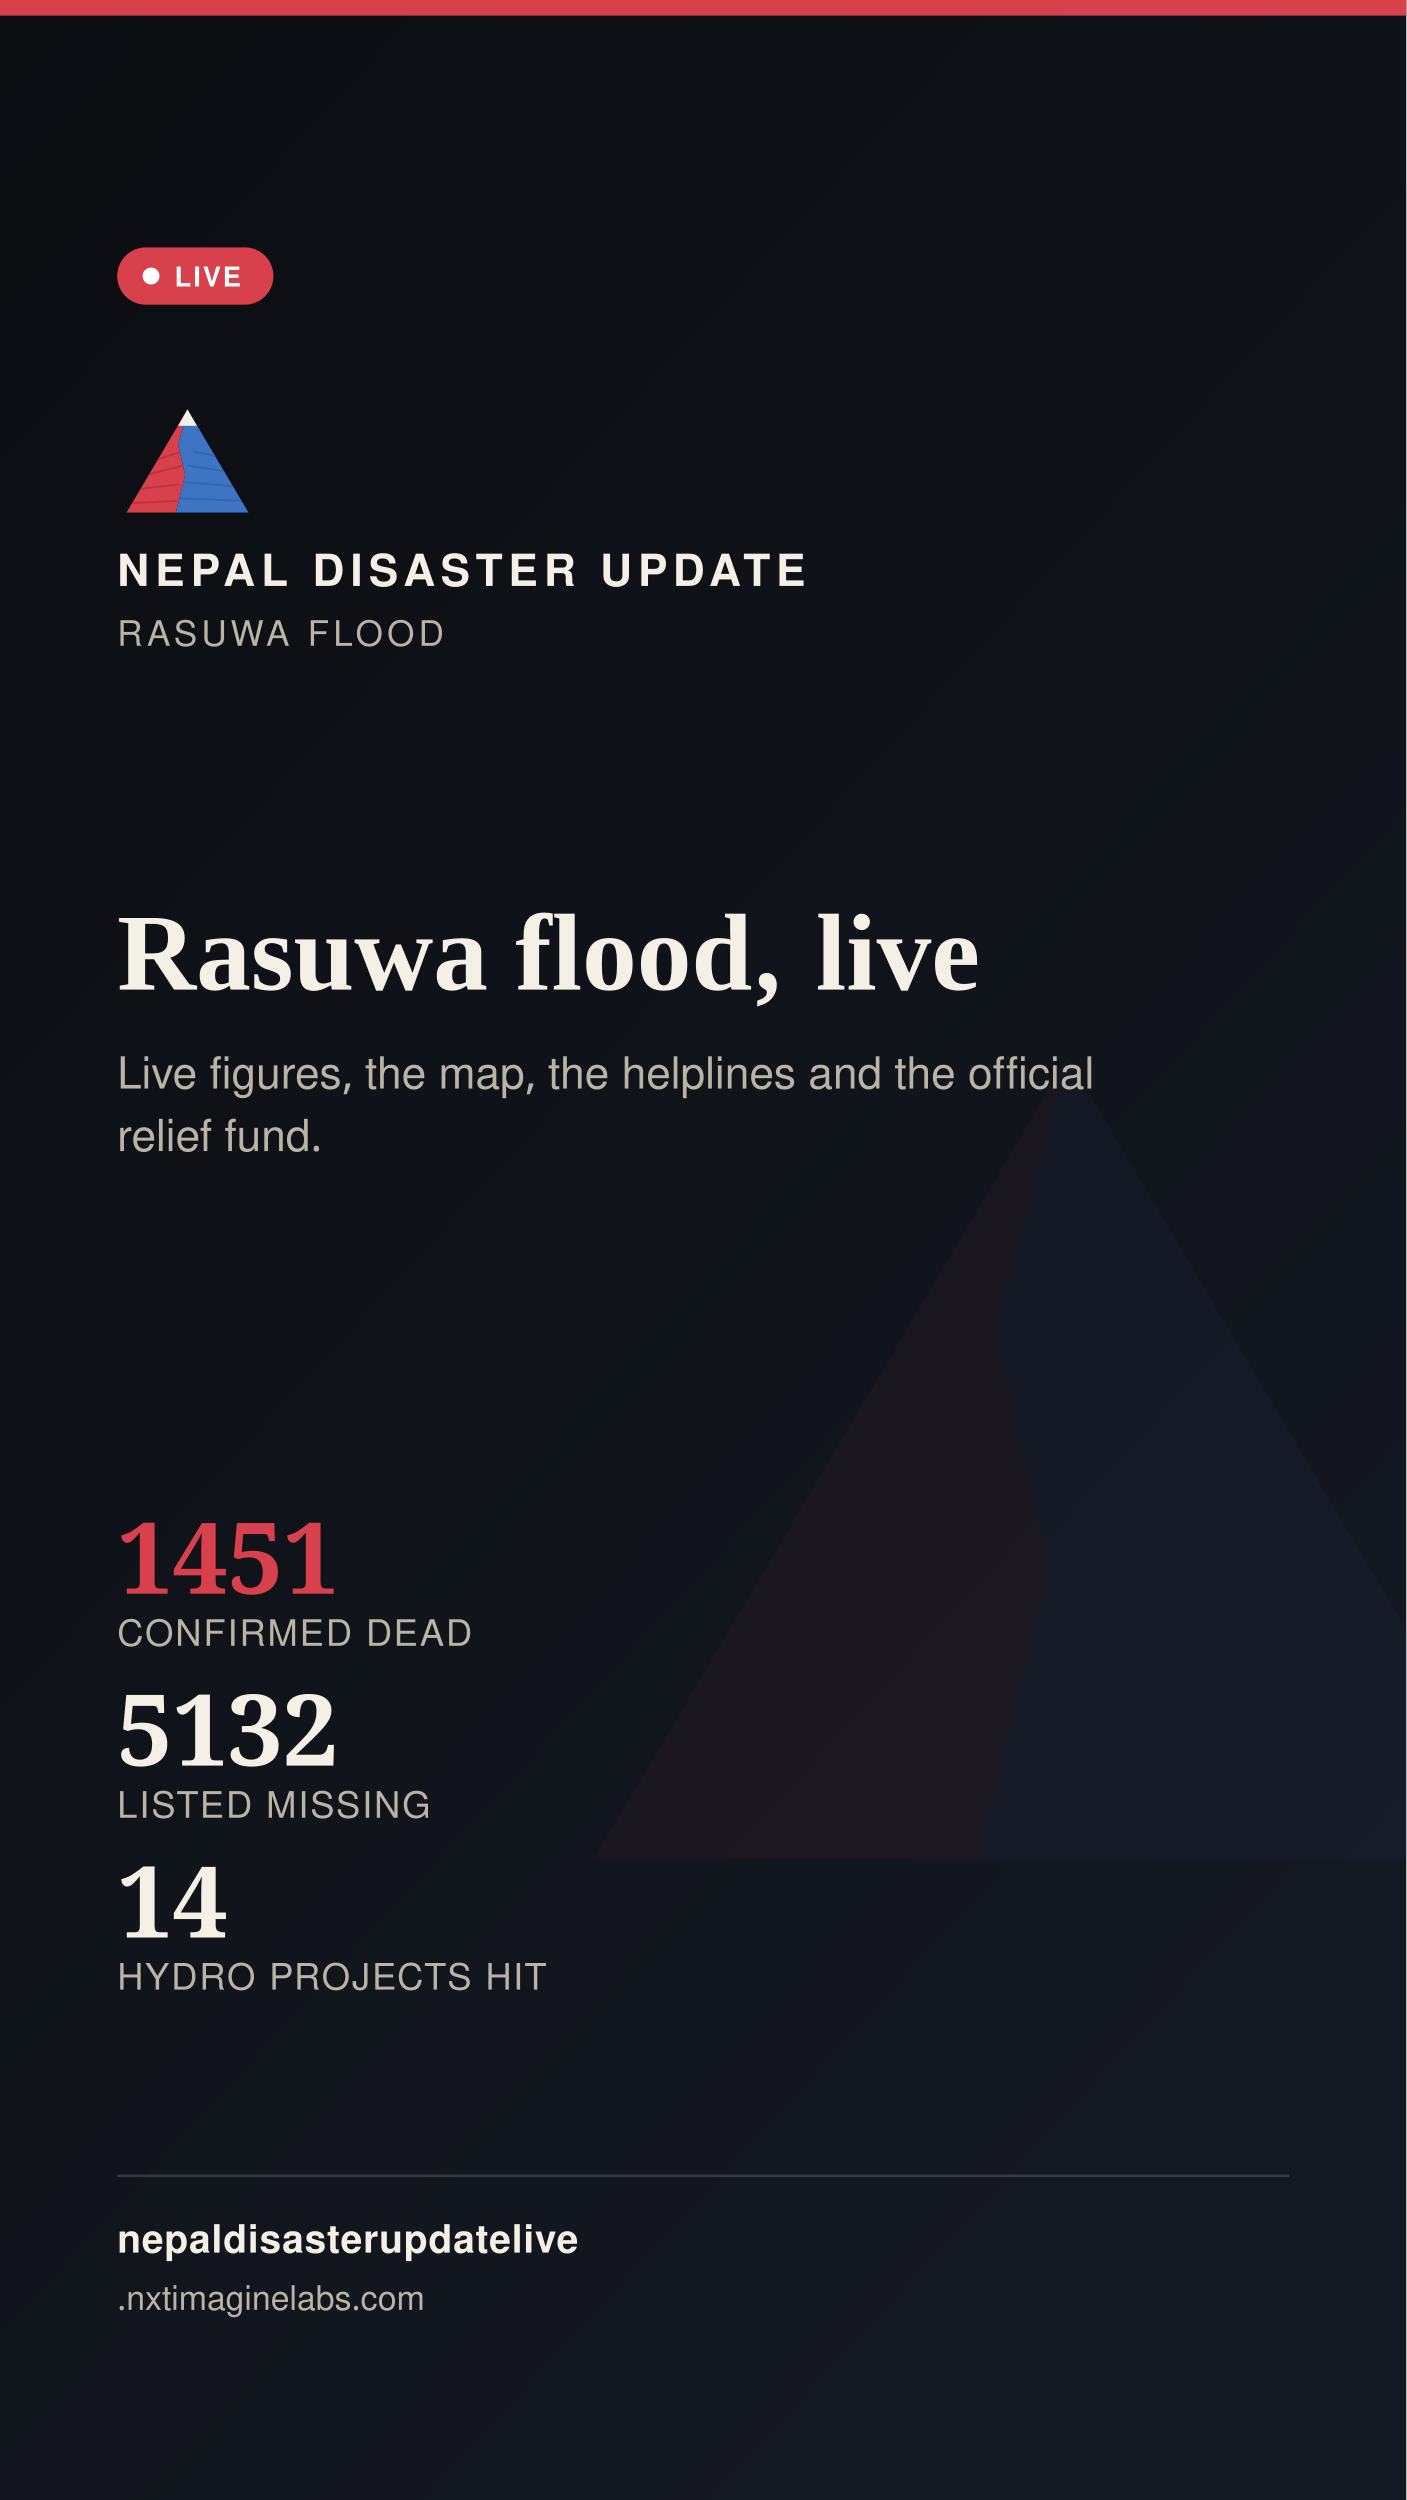
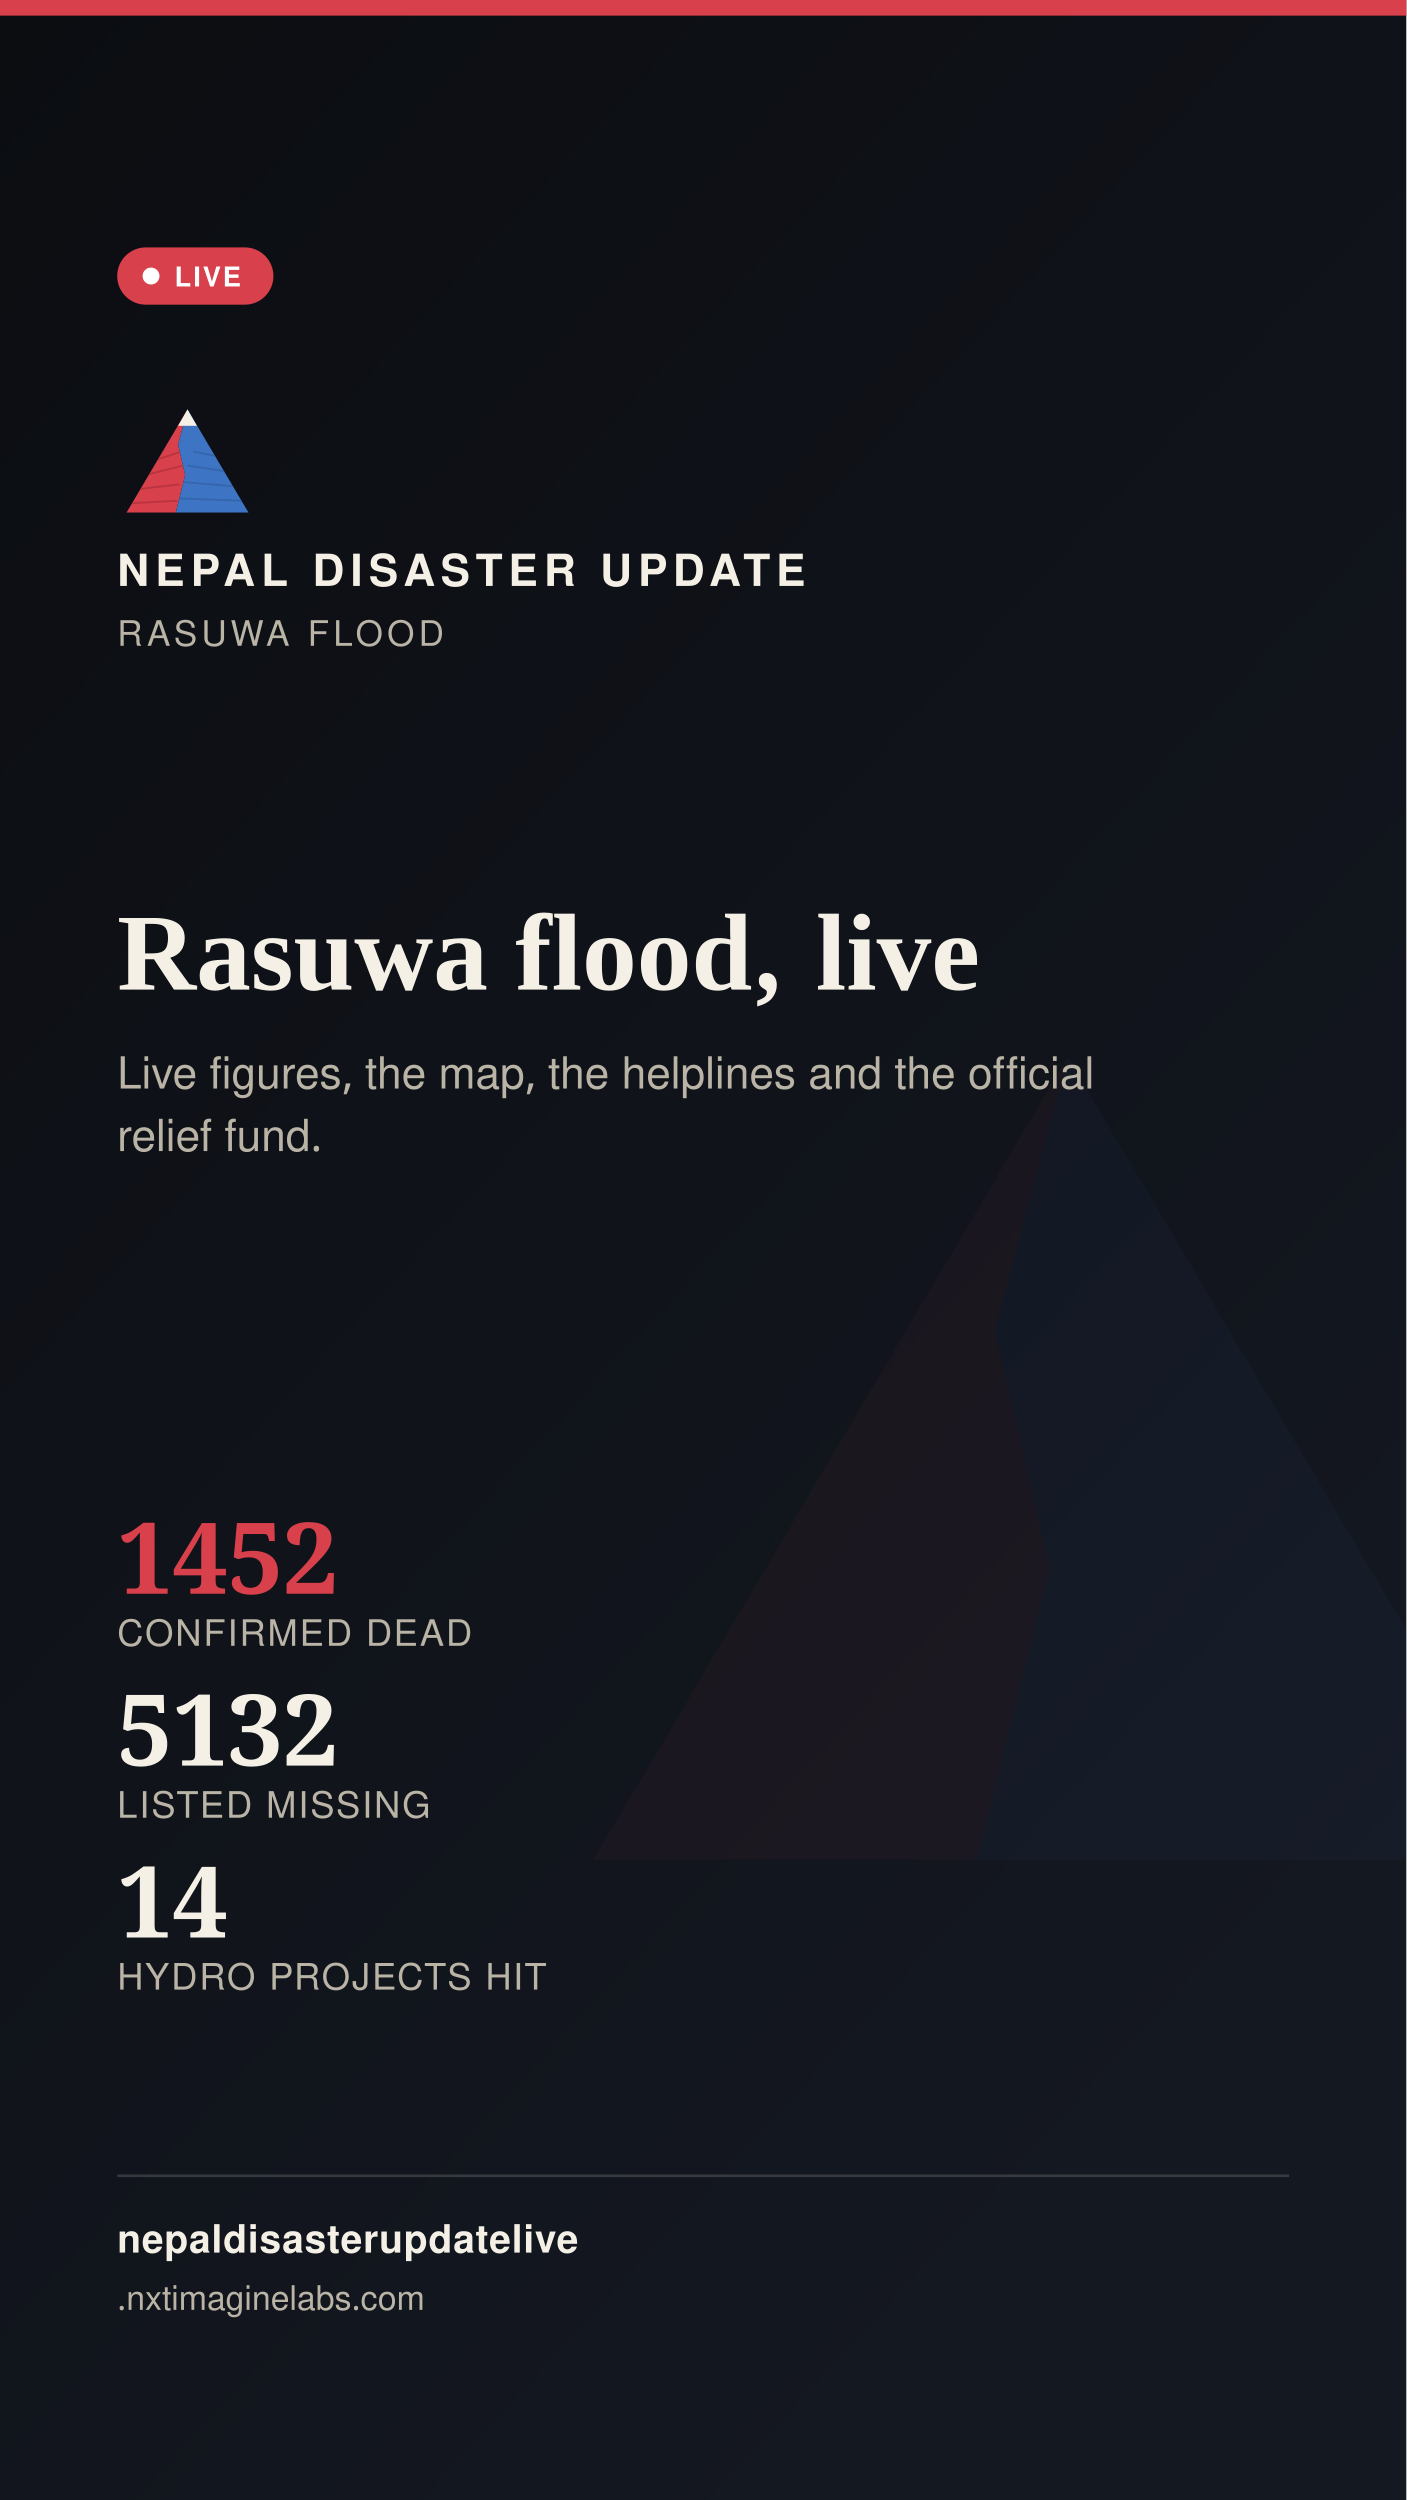
<svg xmlns="http://www.w3.org/2000/svg" width="1080" height="1920" viewBox="0 0 1080 1920">
  <defs>
    <linearGradient id="stbg" x1="0" y1="0" x2="0.6" y2="1">
      <stop offset="0" stop-color="#0B0D11" />
      <stop offset="1" stop-color="#141821" />
    </linearGradient>
  </defs>
  <rect width="1080" height="1920" fill="url(#stbg)" />
  <g transform="translate(400,700) scale(7)" opacity="0.05">
    <polygon points="60,16 52,46 58,72 50,104 8,104" fill="#D8404B" />
    <polygon points="60,16 112,104 50,104 58,72 52,46" fill="#3D74C4" />
  </g>
  <rect x="0" y="0" width="1080" height="12" fill="#D8404B" />
  <g transform="translate(90,300) scale(0.9)">
    <g>
      <defs>
        <clipPath id="ogLs">
          <polygon points="60,16 52,46 58,72 50,104 8,104" />
        </clipPath>
        <clipPath id="ogRs">
          <polygon points="60,16 112,104 50,104 58,72 52,46" />
        </clipPath>
      </defs>
      <polygon points="60,16 52,46 58,72 50,104 8,104" fill="#D8404B" />
      <g clip-path="url(#ogLs)" stroke="#A32A34" stroke-width="1.6" fill="none" opacity="0.55">
        <path d="M30,60 L55,52" />
        <path d="M24,72 L56,64" />
        <path d="M18,84 L53,80" />
        <path d="M13,96 L51,94" />
      </g>
      <polygon points="60,16 112,104 50,104 58,72 52,46" fill="#3D74C4" />
      <g clip-path="url(#ogRs)" stroke="#2A5793" stroke-width="1.6" fill="none" opacity="0.5">
        <path d="M65,52 L95,58" />
        <path d="M60,64 L100,70" />
        <path d="M56,78 L104,82" />
        <path d="M52,92 L108,94" />
      </g>
      <polygon points="60,16 52,30 68,30" fill="#F4F0E6" />
    </g>
  </g>
  <text x="90" y="450" font-family="'Public Sans', 'Noto Sans Devanagari', 'Helvetica Neue', Helvetica, Arial, sans-serif" font-size="34" font-weight="800" letter-spacing="4.6" fill="#F4F0E6">NEPAL DISASTER UPDATE</text>
  <text x="90" y="496" font-family="'Public Sans', 'Noto Sans Devanagari', 'Helvetica Neue', Helvetica, Arial, sans-serif" font-size="27" letter-spacing="3.2" fill="#B9B4A6">RASUWA FLOOD</text>
  <g>
    <rect x="90" y="190" width="120" height="44" rx="22" fill="#D8404B" stroke="none" />
    <circle cx="116" cy="212" r="6.5" fill="#FFFFFF" />
    <text x="134" y="220" font-family="'Public Sans', 'Noto Sans Devanagari', 'Helvetica Neue', Helvetica, Arial, sans-serif" font-size="21" font-weight="700" letter-spacing="1.6" fill="#FFFFFF">LIVE</text>
  </g>
  <text x="90" y="760" font-family="Newsreader, 'Noto Serif Devanagari', Georgia, 'Times New Roman', serif" font-size="84" font-weight="600" fill="#F4F0E6">Rasuwa flood, live</text>
  <text x="90" y="836" font-family="'Public Sans', 'Noto Sans Devanagari', 'Helvetica Neue', Helvetica, Arial, sans-serif" font-size="34" fill="#B9B4A6">Live figures, the map, the helplines and the official</text>
  <text x="90" y="884" font-family="'Public Sans', 'Noto Sans Devanagari', 'Helvetica Neue', Helvetica, Arial, sans-serif" font-size="34" fill="#B9B4A6">relief fund.</text>
  <g transform="translate(90,1224)">
-     <text x="0" y="0" font-family="Newsreader, 'Noto Serif Devanagari', Georgia, 'Times New Roman', serif" font-size="76" font-weight="600" fill="#D8404B">1451</text>
+     <text x="0" y="0" font-family="Newsreader, 'Noto Serif Devanagari', Georgia, 'Times New Roman', serif" font-size="76" font-weight="600" fill="#D8404B">1452</text>
    <text x="0" y="40" font-family="'Public Sans', 'Noto Sans Devanagari', 'Helvetica Neue', Helvetica, Arial, sans-serif" font-size="28" letter-spacing="1.4" fill="#B9B4A6">CONFIRMED DEAD</text>
    <text x="0" y="132" font-family="Newsreader, 'Noto Serif Devanagari', Georgia, 'Times New Roman', serif" font-size="76" font-weight="600" fill="#F4F0E6">5132</text>
    <text x="0" y="172" font-family="'Public Sans', 'Noto Sans Devanagari', 'Helvetica Neue', Helvetica, Arial, sans-serif" font-size="28" letter-spacing="1.4" fill="#B9B4A6">LISTED MISSING</text>
    <text x="0" y="264" font-family="Newsreader, 'Noto Serif Devanagari', Georgia, 'Times New Roman', serif" font-size="76" font-weight="600" fill="#F4F0E6">14</text>
    <text x="0" y="304" font-family="'Public Sans', 'Noto Sans Devanagari', 'Helvetica Neue', Helvetica, Arial, sans-serif" font-size="28" letter-spacing="1.4" fill="#B9B4A6">HYDRO PROJECTS HIT</text>
  </g>
  <rect x="90" y="1670" width="900" height="2" fill="rgba(244,240,230,0.16)" />
  <text x="90" y="1730" font-family="'Public Sans', 'Noto Sans Devanagari', 'Helvetica Neue', Helvetica, Arial, sans-serif" font-size="30" fill="#F4F0E6" font-weight="700" letter-spacing="0.6">nepaldisasterupdatelive</text>
  <text x="90" y="1774" font-family="'Public Sans', 'Noto Sans Devanagari', 'Helvetica Neue', Helvetica, Arial, sans-serif" font-size="26" fill="#B9B4A6">
    .nxtimaginelabs.com</text>
</svg>
